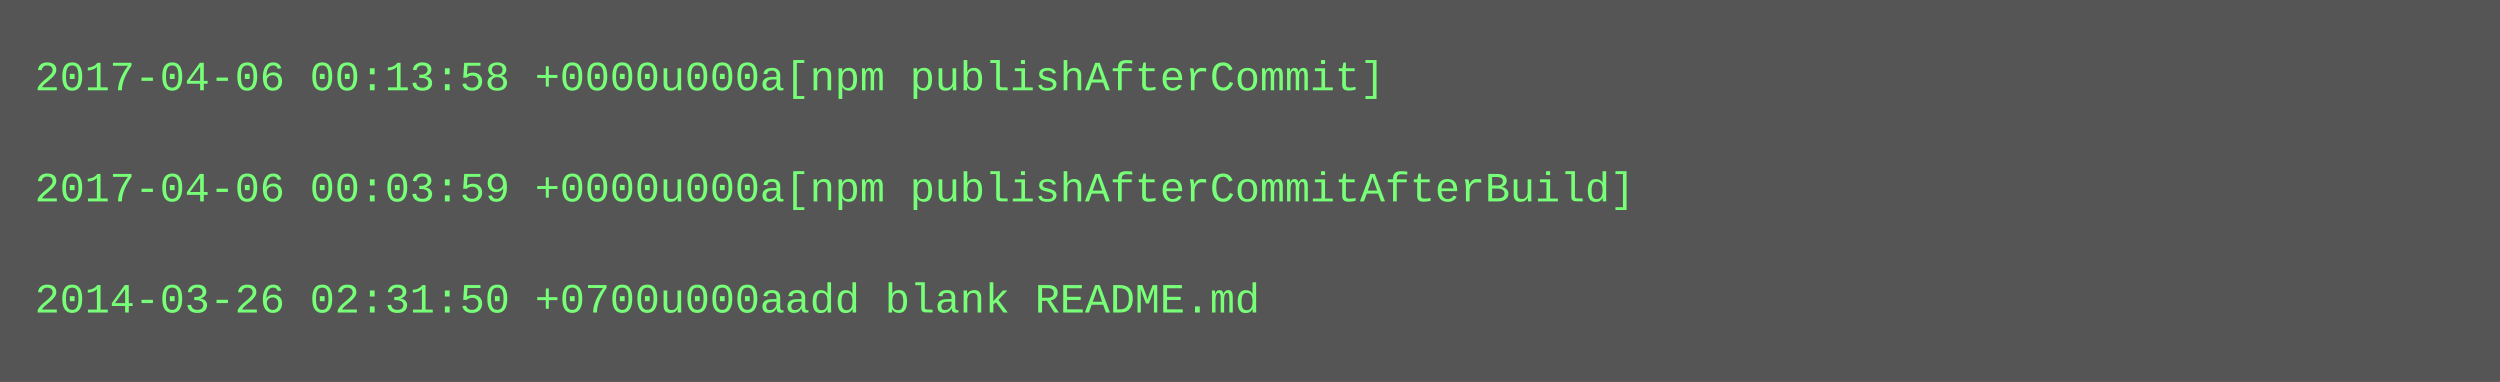
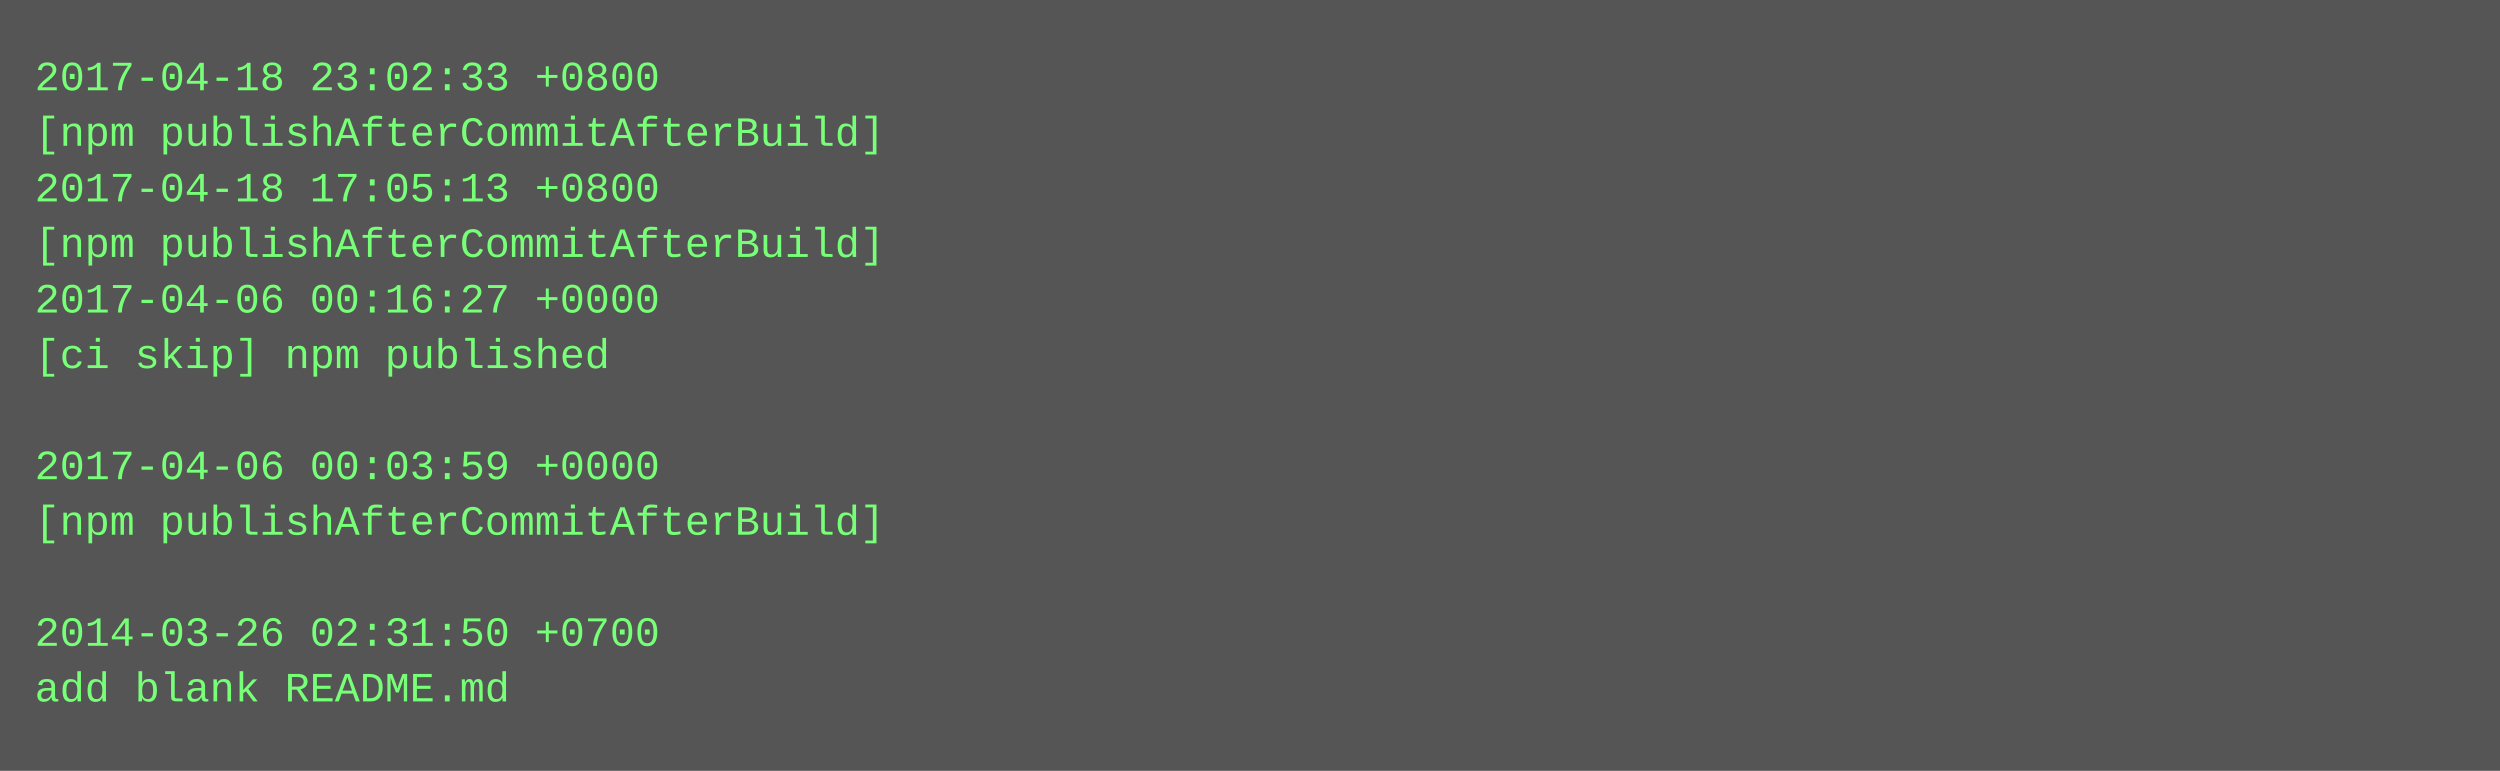
- <svg xmlns="http://www.w3.org/2000/svg" height="110" width="720">
-   <rect height="110" fill="#555" width="720" />
+ <svg xmlns="http://www.w3.org/2000/svg" height="222" width="720">
+   <rect height="222" fill="#555" width="720" />
  <text fill="#7f7" font-family="Courier New" font-size="12" xml:space="preserve">
-     <tspan x="10" y="26">2017-04-06 00:13:58 +0000u000a[npm publishAfterCommit]</tspan>
-     <tspan x="10" y="42" />
-     <tspan x="10" y="58">2017-04-06 00:03:59 +0000u000a[npm publishAfterCommitAfterBuild]</tspan>
-     <tspan x="10" y="74" />
-     <tspan x="10" y="90">2014-03-26 02:31:50 +0700u000aadd blank README.md</tspan>
+     <tspan x="10" y="26">2017-04-18 23:02:33 +0800</tspan>
+     <tspan x="10" y="42">[npm publishAfterCommitAfterBuild]</tspan>
+     <tspan x="10" y="58">2017-04-18 17:05:13 +0800</tspan>
+     <tspan x="10" y="74">[npm publishAfterCommitAfterBuild]</tspan>
+     <tspan x="10" y="90">2017-04-06 00:16:27 +0000</tspan>
+     <tspan x="10" y="106">[ci skip] npm published</tspan>
+     <tspan x="10" y="122" />
+     <tspan x="10" y="138">2017-04-06 00:03:59 +0000</tspan>
+     <tspan x="10" y="154">[npm publishAfterCommitAfterBuild]</tspan>
+     <tspan x="10" y="170" />
+     <tspan x="10" y="186">2014-03-26 02:31:50 +0700</tspan>
+     <tspan x="10" y="202">add blank README.md</tspan>
  </text>
</svg>
